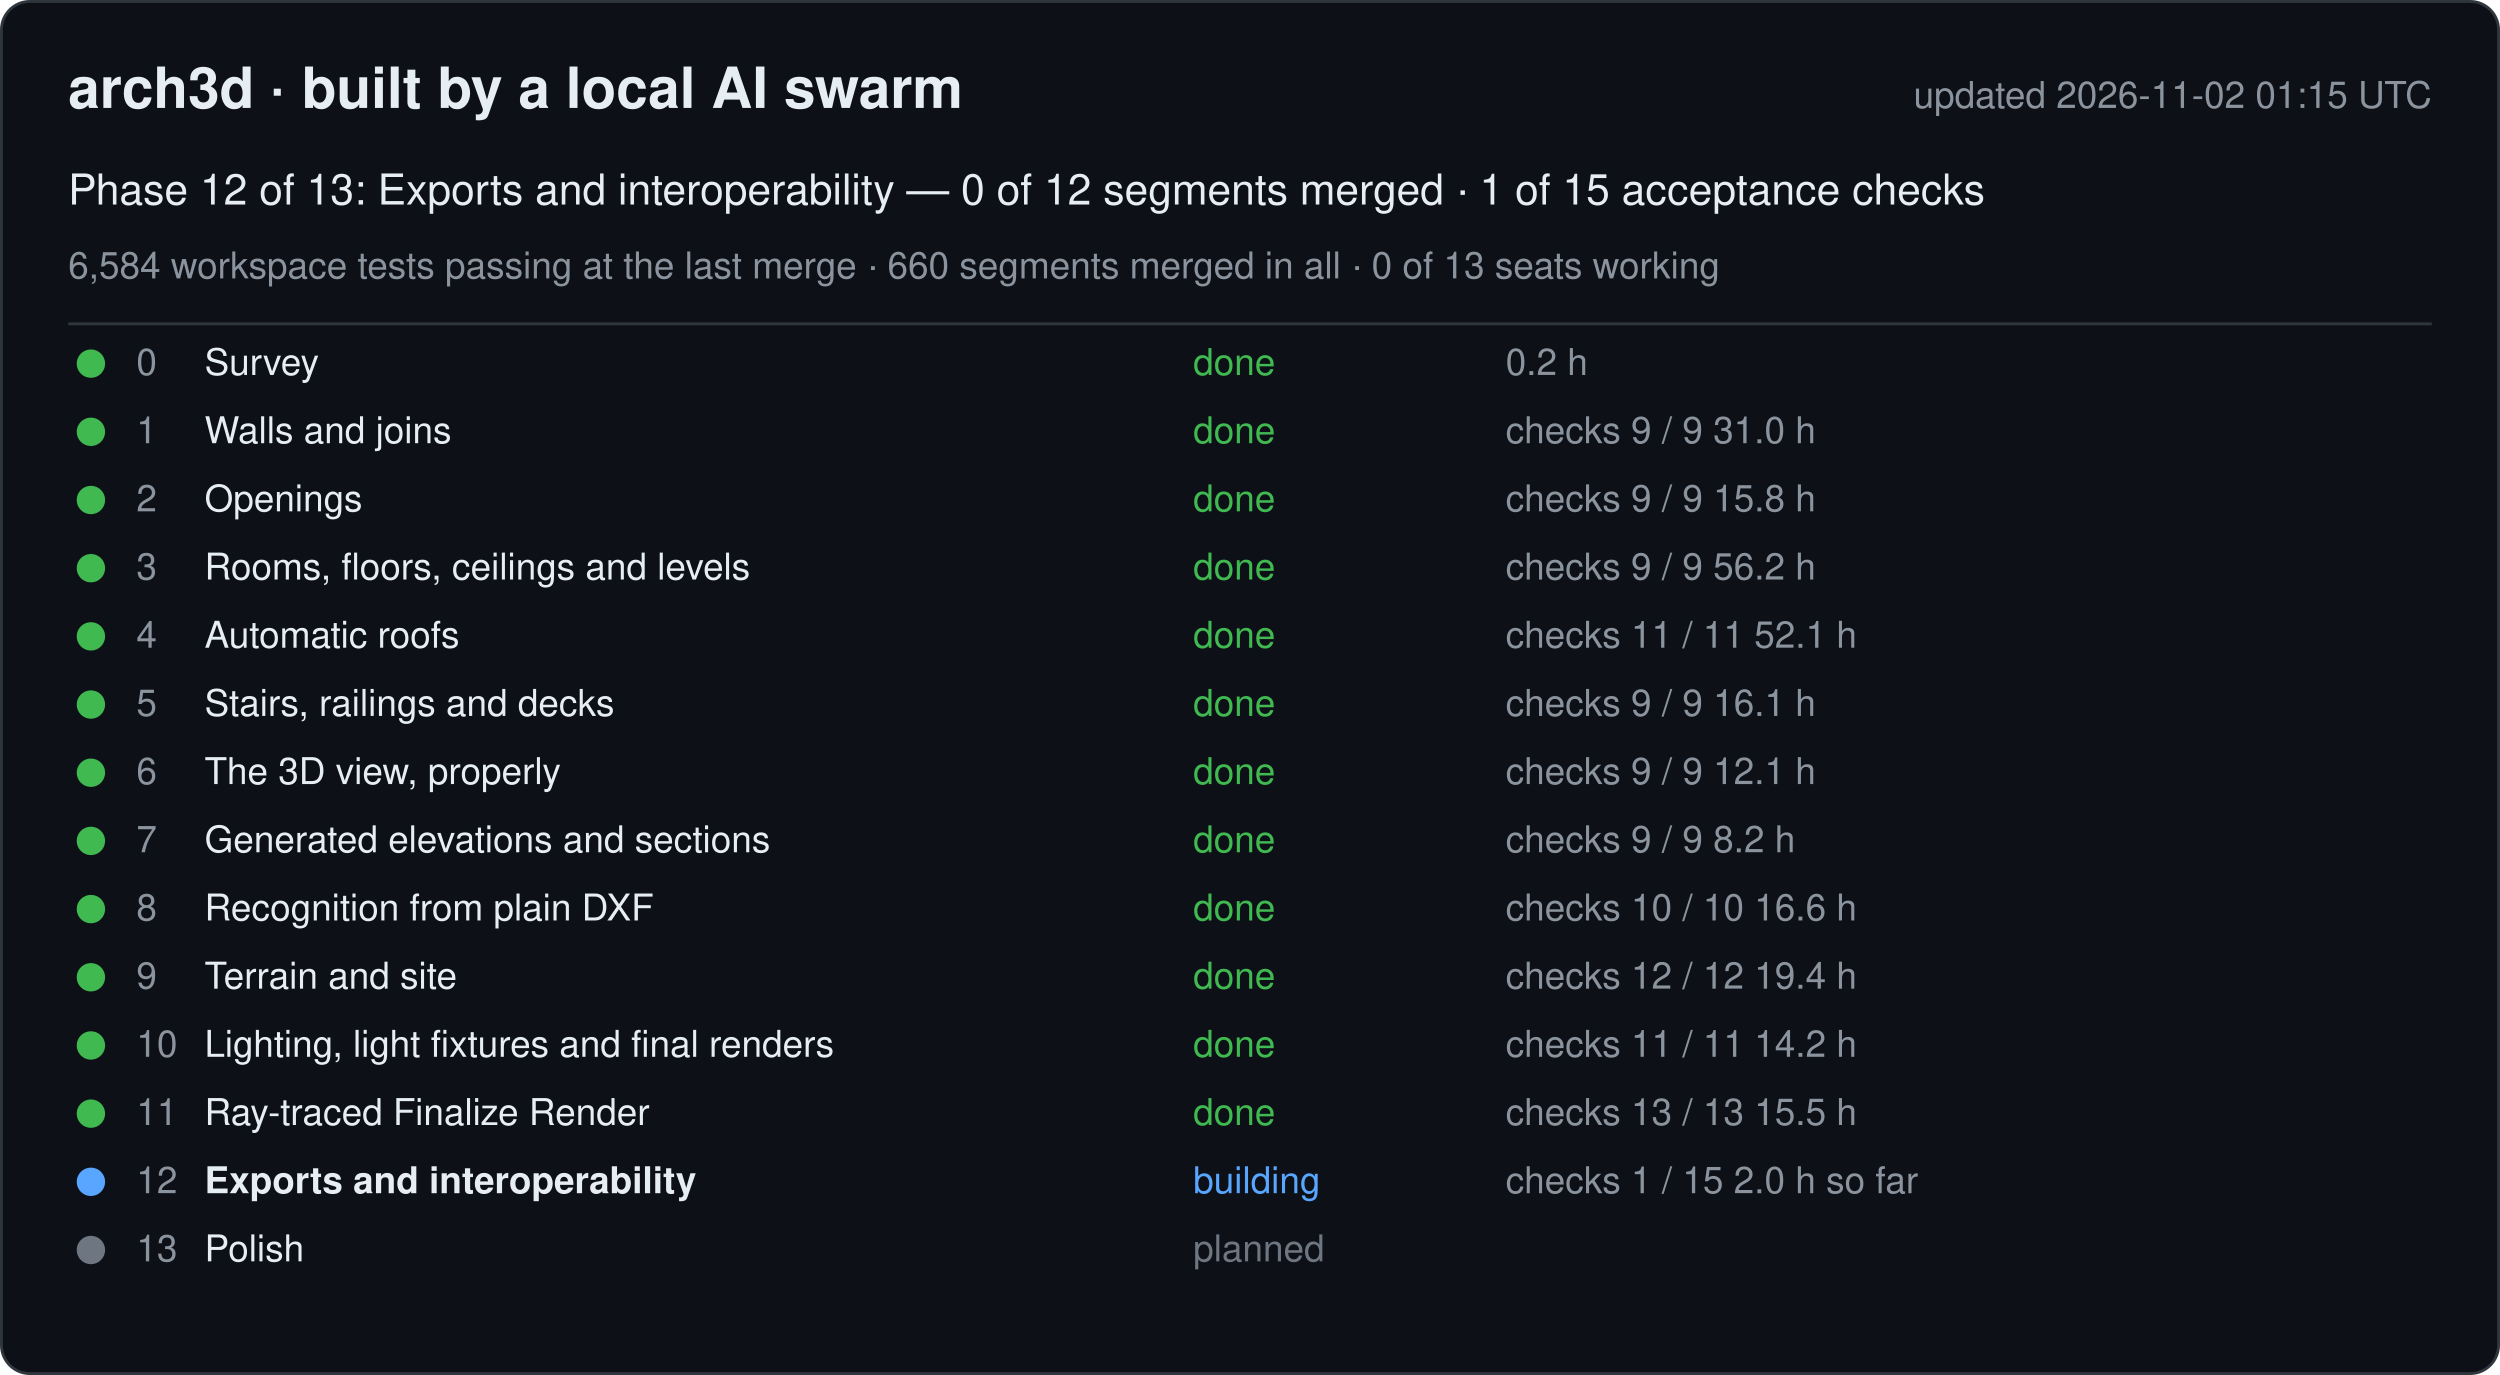
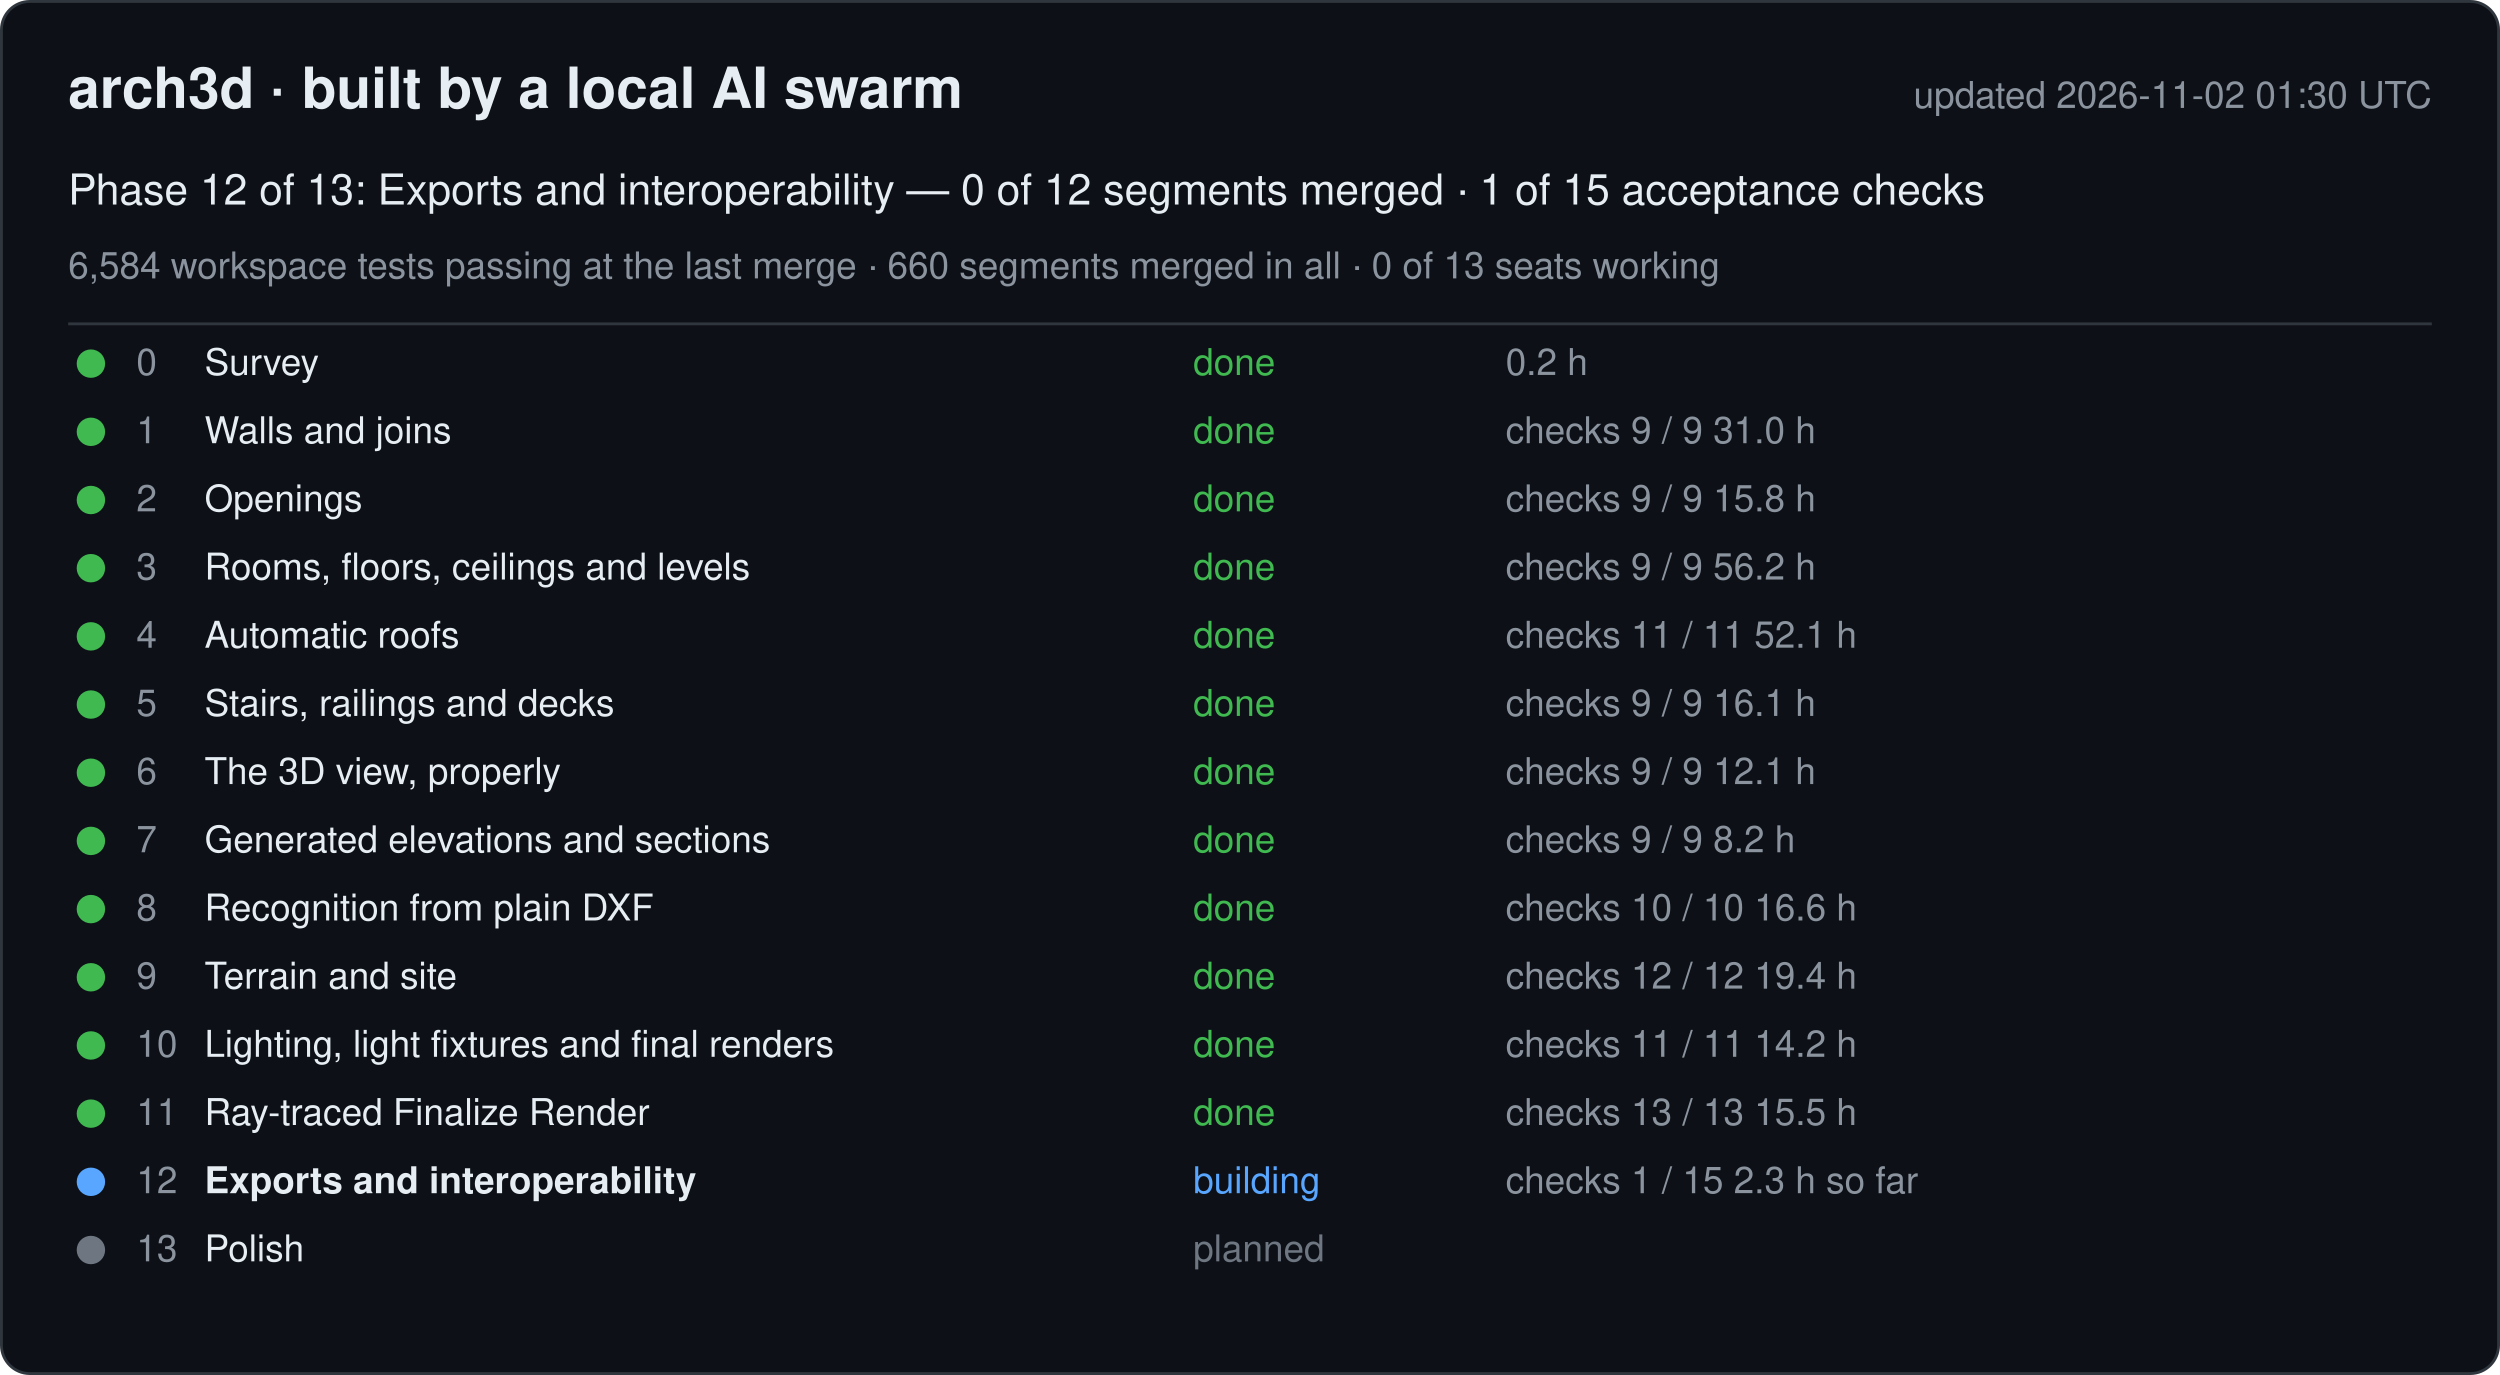
<svg xmlns="http://www.w3.org/2000/svg" width="880" height="484" viewBox="0 0 880 484" font-family="-apple-system, Segoe UI, Helvetica, Arial, sans-serif">
  <rect x="0.5" y="0.5" width="879" height="483" rx="10" fill="#0d1117" stroke="#30363d" />
  <text x="24" y="38" font-size="20" font-weight="600" fill="#e6edf3">arch3d · built by a local AI swarm</text>
-   <text x="856" y="38" font-size="13" fill="#8b949e" text-anchor="end">updated 2026-11-02 01:15 UTC</text>
+   <text x="856" y="38" font-size="13" fill="#8b949e" text-anchor="end">updated 2026-11-02 01:30 UTC</text>
  <text x="24" y="72" font-size="15" fill="#e6edf3">Phase 12 of 13: Exports and interoperability — 0 of 12 segments merged · 1 of 15 acceptance checks</text>
  <text x="24" y="98" font-size="13" fill="#8b949e">6,584 workspace tests passing at the last merge · 660 segments merged in all · 0 of 13 seats working</text>
  <line x1="24" y1="114" x2="856" y2="114" stroke="#30363d" />
  <g data-phase="0">
    <circle cx="32" cy="128" r="5" fill="#3fb950" />
    <text x="48" y="132" font-size="13" fill="#8b949e">0</text>
    <text x="72" y="132" font-size="13" fill="#e6edf3">Survey</text>
    <text x="420" y="132" font-size="13" fill="#3fb950">done</text>
    <text x="530" y="132" font-size="13" fill="#8b949e">0.2 h</text>
  </g>
  <g data-phase="1">
    <circle cx="32" cy="152" r="5" fill="#3fb950" />
    <text x="48" y="156" font-size="13" fill="#8b949e">1</text>
    <text x="72" y="156" font-size="13" fill="#e6edf3">Walls and joins</text>
    <text x="420" y="156" font-size="13" fill="#3fb950">done</text>
    <text x="530" y="156" font-size="13" fill="#8b949e">checks 9 / 9   31.0 h</text>
  </g>
  <g data-phase="2">
    <circle cx="32" cy="176" r="5" fill="#3fb950" />
    <text x="48" y="180" font-size="13" fill="#8b949e">2</text>
    <text x="72" y="180" font-size="13" fill="#e6edf3">Openings</text>
    <text x="420" y="180" font-size="13" fill="#3fb950">done</text>
    <text x="530" y="180" font-size="13" fill="#8b949e">checks 9 / 9   15.8 h</text>
  </g>
  <g data-phase="3">
    <circle cx="32" cy="200" r="5" fill="#3fb950" />
    <text x="48" y="204" font-size="13" fill="#8b949e">3</text>
    <text x="72" y="204" font-size="13" fill="#e6edf3">Rooms, floors, ceilings and levels</text>
    <text x="420" y="204" font-size="13" fill="#3fb950">done</text>
    <text x="530" y="204" font-size="13" fill="#8b949e">checks 9 / 9   56.2 h</text>
  </g>
  <g data-phase="4">
    <circle cx="32" cy="224" r="5" fill="#3fb950" />
    <text x="48" y="228" font-size="13" fill="#8b949e">4</text>
    <text x="72" y="228" font-size="13" fill="#e6edf3">Automatic roofs</text>
    <text x="420" y="228" font-size="13" fill="#3fb950">done</text>
    <text x="530" y="228" font-size="13" fill="#8b949e">checks 11 / 11   52.1 h</text>
  </g>
  <g data-phase="5">
    <circle cx="32" cy="248" r="5" fill="#3fb950" />
    <text x="48" y="252" font-size="13" fill="#8b949e">5</text>
    <text x="72" y="252" font-size="13" fill="#e6edf3">Stairs, railings and decks</text>
    <text x="420" y="252" font-size="13" fill="#3fb950">done</text>
    <text x="530" y="252" font-size="13" fill="#8b949e">checks 9 / 9   16.1 h</text>
  </g>
  <g data-phase="6">
    <circle cx="32" cy="272" r="5" fill="#3fb950" />
    <text x="48" y="276" font-size="13" fill="#8b949e">6</text>
    <text x="72" y="276" font-size="13" fill="#e6edf3">The 3D view, properly</text>
    <text x="420" y="276" font-size="13" fill="#3fb950">done</text>
    <text x="530" y="276" font-size="13" fill="#8b949e">checks 9 / 9   12.1 h</text>
  </g>
  <g data-phase="7">
    <circle cx="32" cy="296" r="5" fill="#3fb950" />
    <text x="48" y="300" font-size="13" fill="#8b949e">7</text>
    <text x="72" y="300" font-size="13" fill="#e6edf3">Generated elevations and sections</text>
    <text x="420" y="300" font-size="13" fill="#3fb950">done</text>
    <text x="530" y="300" font-size="13" fill="#8b949e">checks 9 / 9   8.2 h</text>
  </g>
  <g data-phase="8">
    <circle cx="32" cy="320" r="5" fill="#3fb950" />
    <text x="48" y="324" font-size="13" fill="#8b949e">8</text>
    <text x="72" y="324" font-size="13" fill="#e6edf3">Recognition from plain DXF</text>
    <text x="420" y="324" font-size="13" fill="#3fb950">done</text>
    <text x="530" y="324" font-size="13" fill="#8b949e">checks 10 / 10   16.6 h</text>
  </g>
  <g data-phase="9">
    <circle cx="32" cy="344" r="5" fill="#3fb950" />
    <text x="48" y="348" font-size="13" fill="#8b949e">9</text>
    <text x="72" y="348" font-size="13" fill="#e6edf3">Terrain and site</text>
    <text x="420" y="348" font-size="13" fill="#3fb950">done</text>
    <text x="530" y="348" font-size="13" fill="#8b949e">checks 12 / 12   19.4 h</text>
  </g>
  <g data-phase="10">
    <circle cx="32" cy="368" r="5" fill="#3fb950" />
    <text x="48" y="372" font-size="13" fill="#8b949e">10</text>
    <text x="72" y="372" font-size="13" fill="#e6edf3">Lighting, light fixtures and final renders</text>
    <text x="420" y="372" font-size="13" fill="#3fb950">done</text>
    <text x="530" y="372" font-size="13" fill="#8b949e">checks 11 / 11   14.2 h</text>
  </g>
  <g data-phase="11">
    <circle cx="32" cy="392" r="5" fill="#3fb950" />
    <text x="48" y="396" font-size="13" fill="#8b949e">11</text>
    <text x="72" y="396" font-size="13" fill="#e6edf3">Ray-traced Finalize Render</text>
    <text x="420" y="396" font-size="13" fill="#3fb950">done</text>
    <text x="530" y="396" font-size="13" fill="#8b949e">checks 13 / 13   15.5 h</text>
  </g>
  <g data-phase="12">
    <circle cx="32" cy="416" r="5" fill="#58a6ff" />
    <text x="48" y="420" font-size="13" fill="#8b949e">12</text>
    <text x="72" y="420" font-size="13" fill="#e6edf3" font-weight="600">Exports and interoperability</text>
    <text x="420" y="420" font-size="13" fill="#58a6ff">building</text>
-     <text x="530" y="420" font-size="13" fill="#8b949e">checks 1 / 15   2.0 h so far</text>
+     <text x="530" y="420" font-size="13" fill="#8b949e">checks 1 / 15   2.3 h so far</text>
  </g>
  <g data-phase="13">
    <circle cx="32" cy="440" r="5" fill="#6e7681" />
    <text x="48" y="444" font-size="13" fill="#8b949e">13</text>
    <text x="72" y="444" font-size="13" fill="#e6edf3">Polish</text>
    <text x="420" y="444" font-size="13" fill="#6e7681">planned</text>
    <text x="530" y="444" font-size="13" fill="#8b949e" />
  </g>
</svg>
